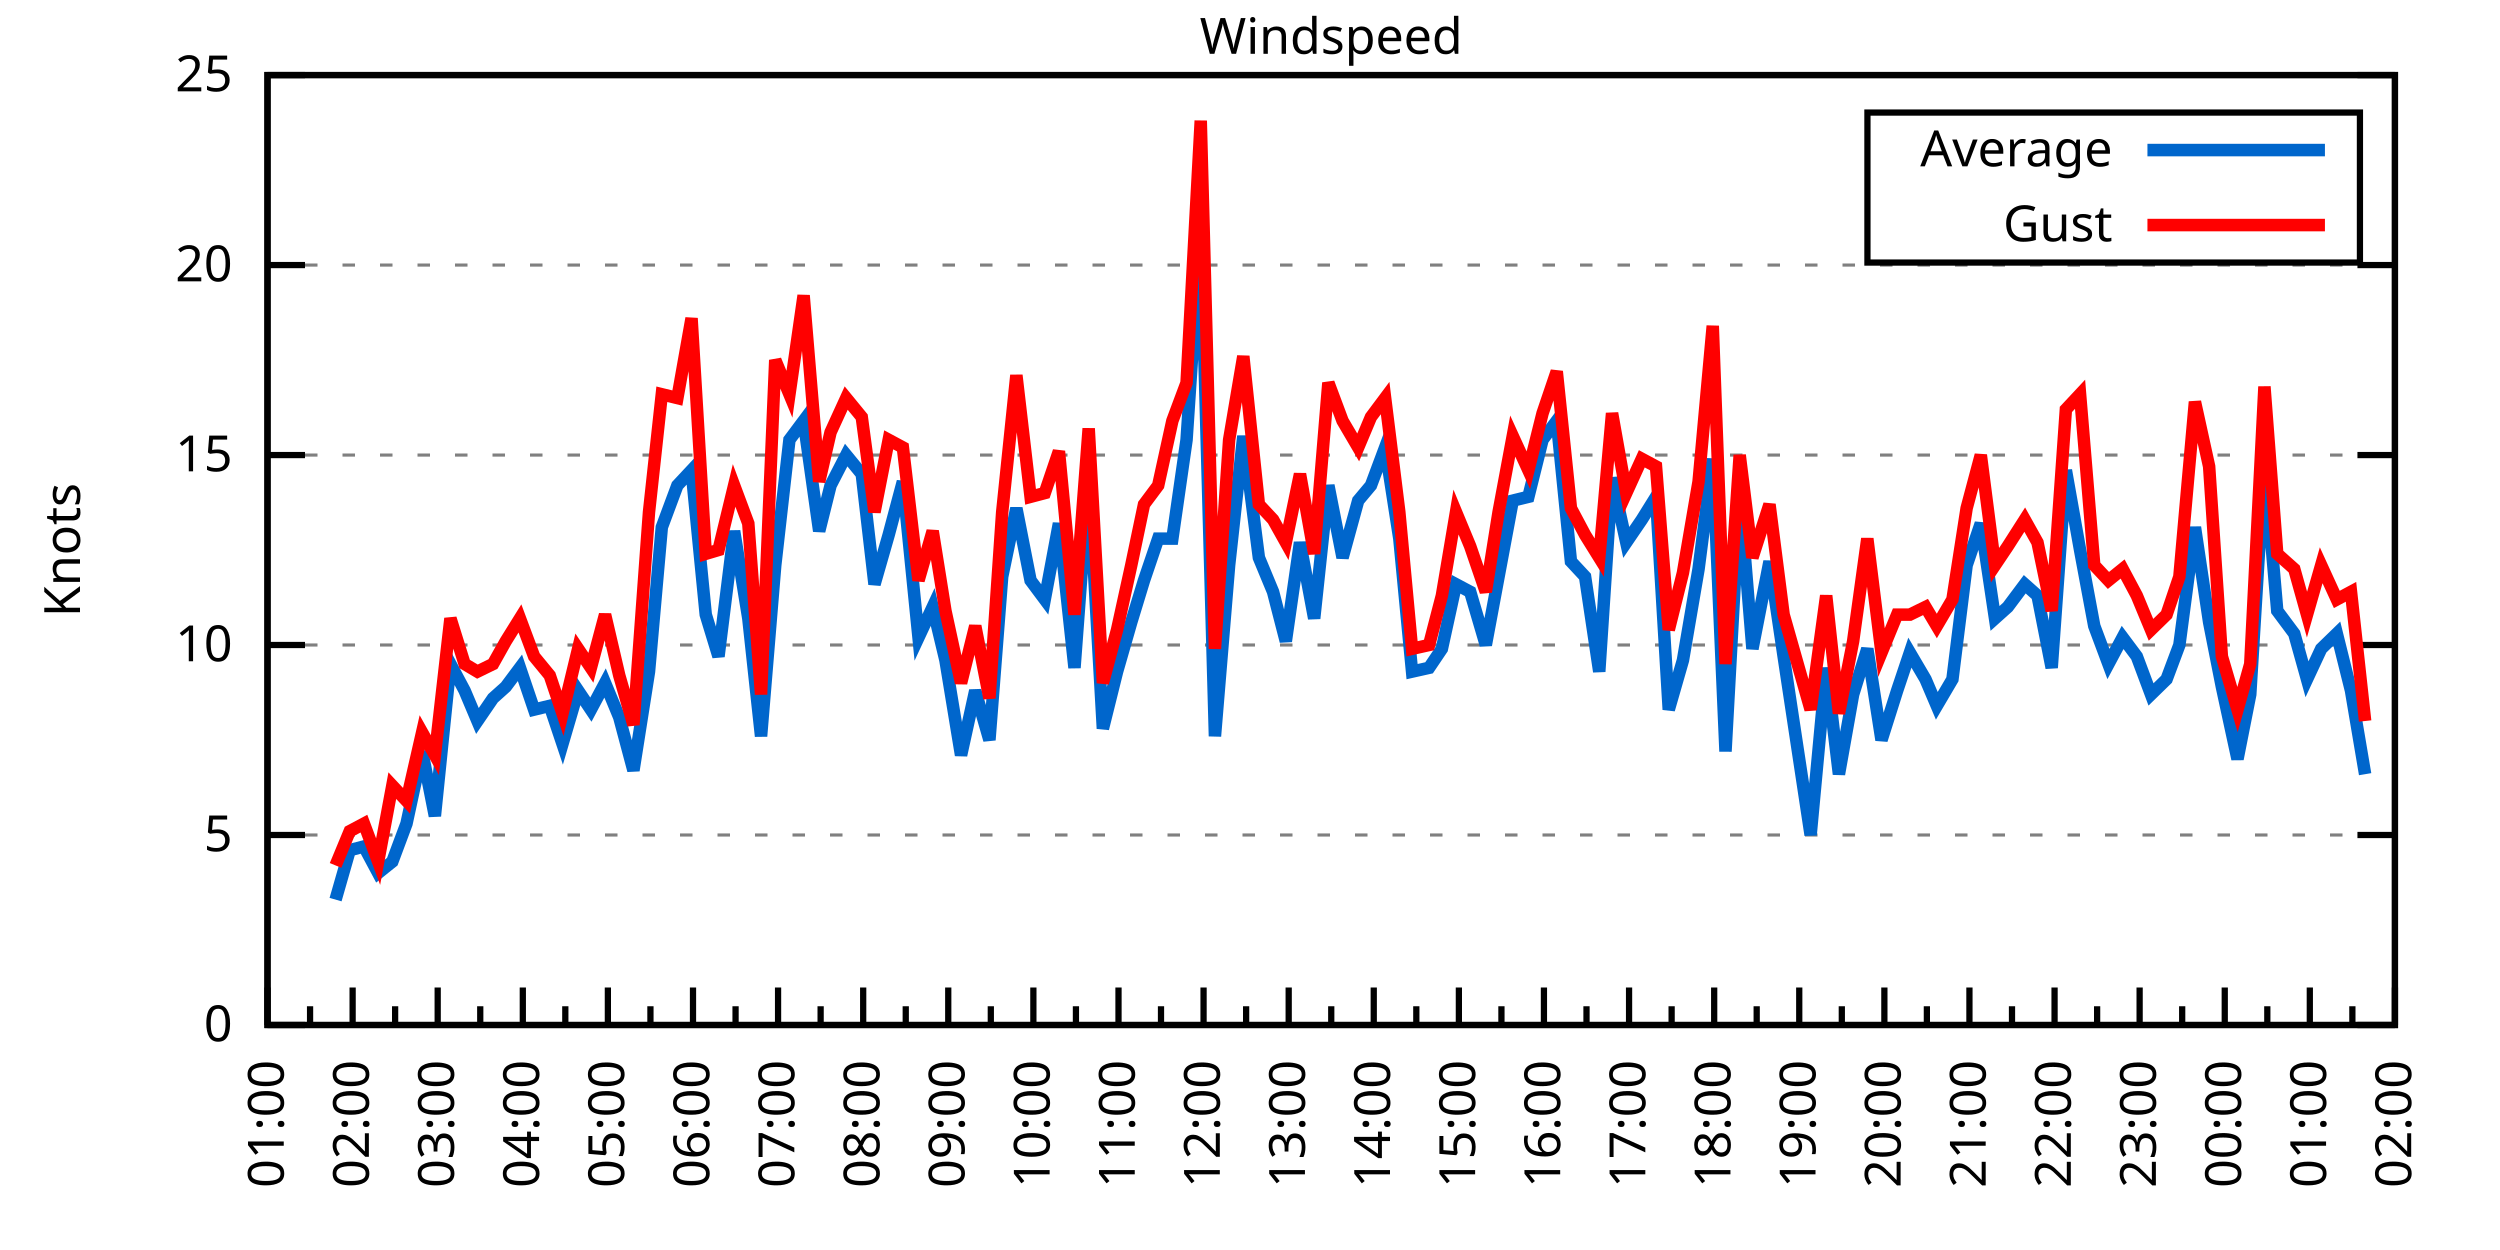
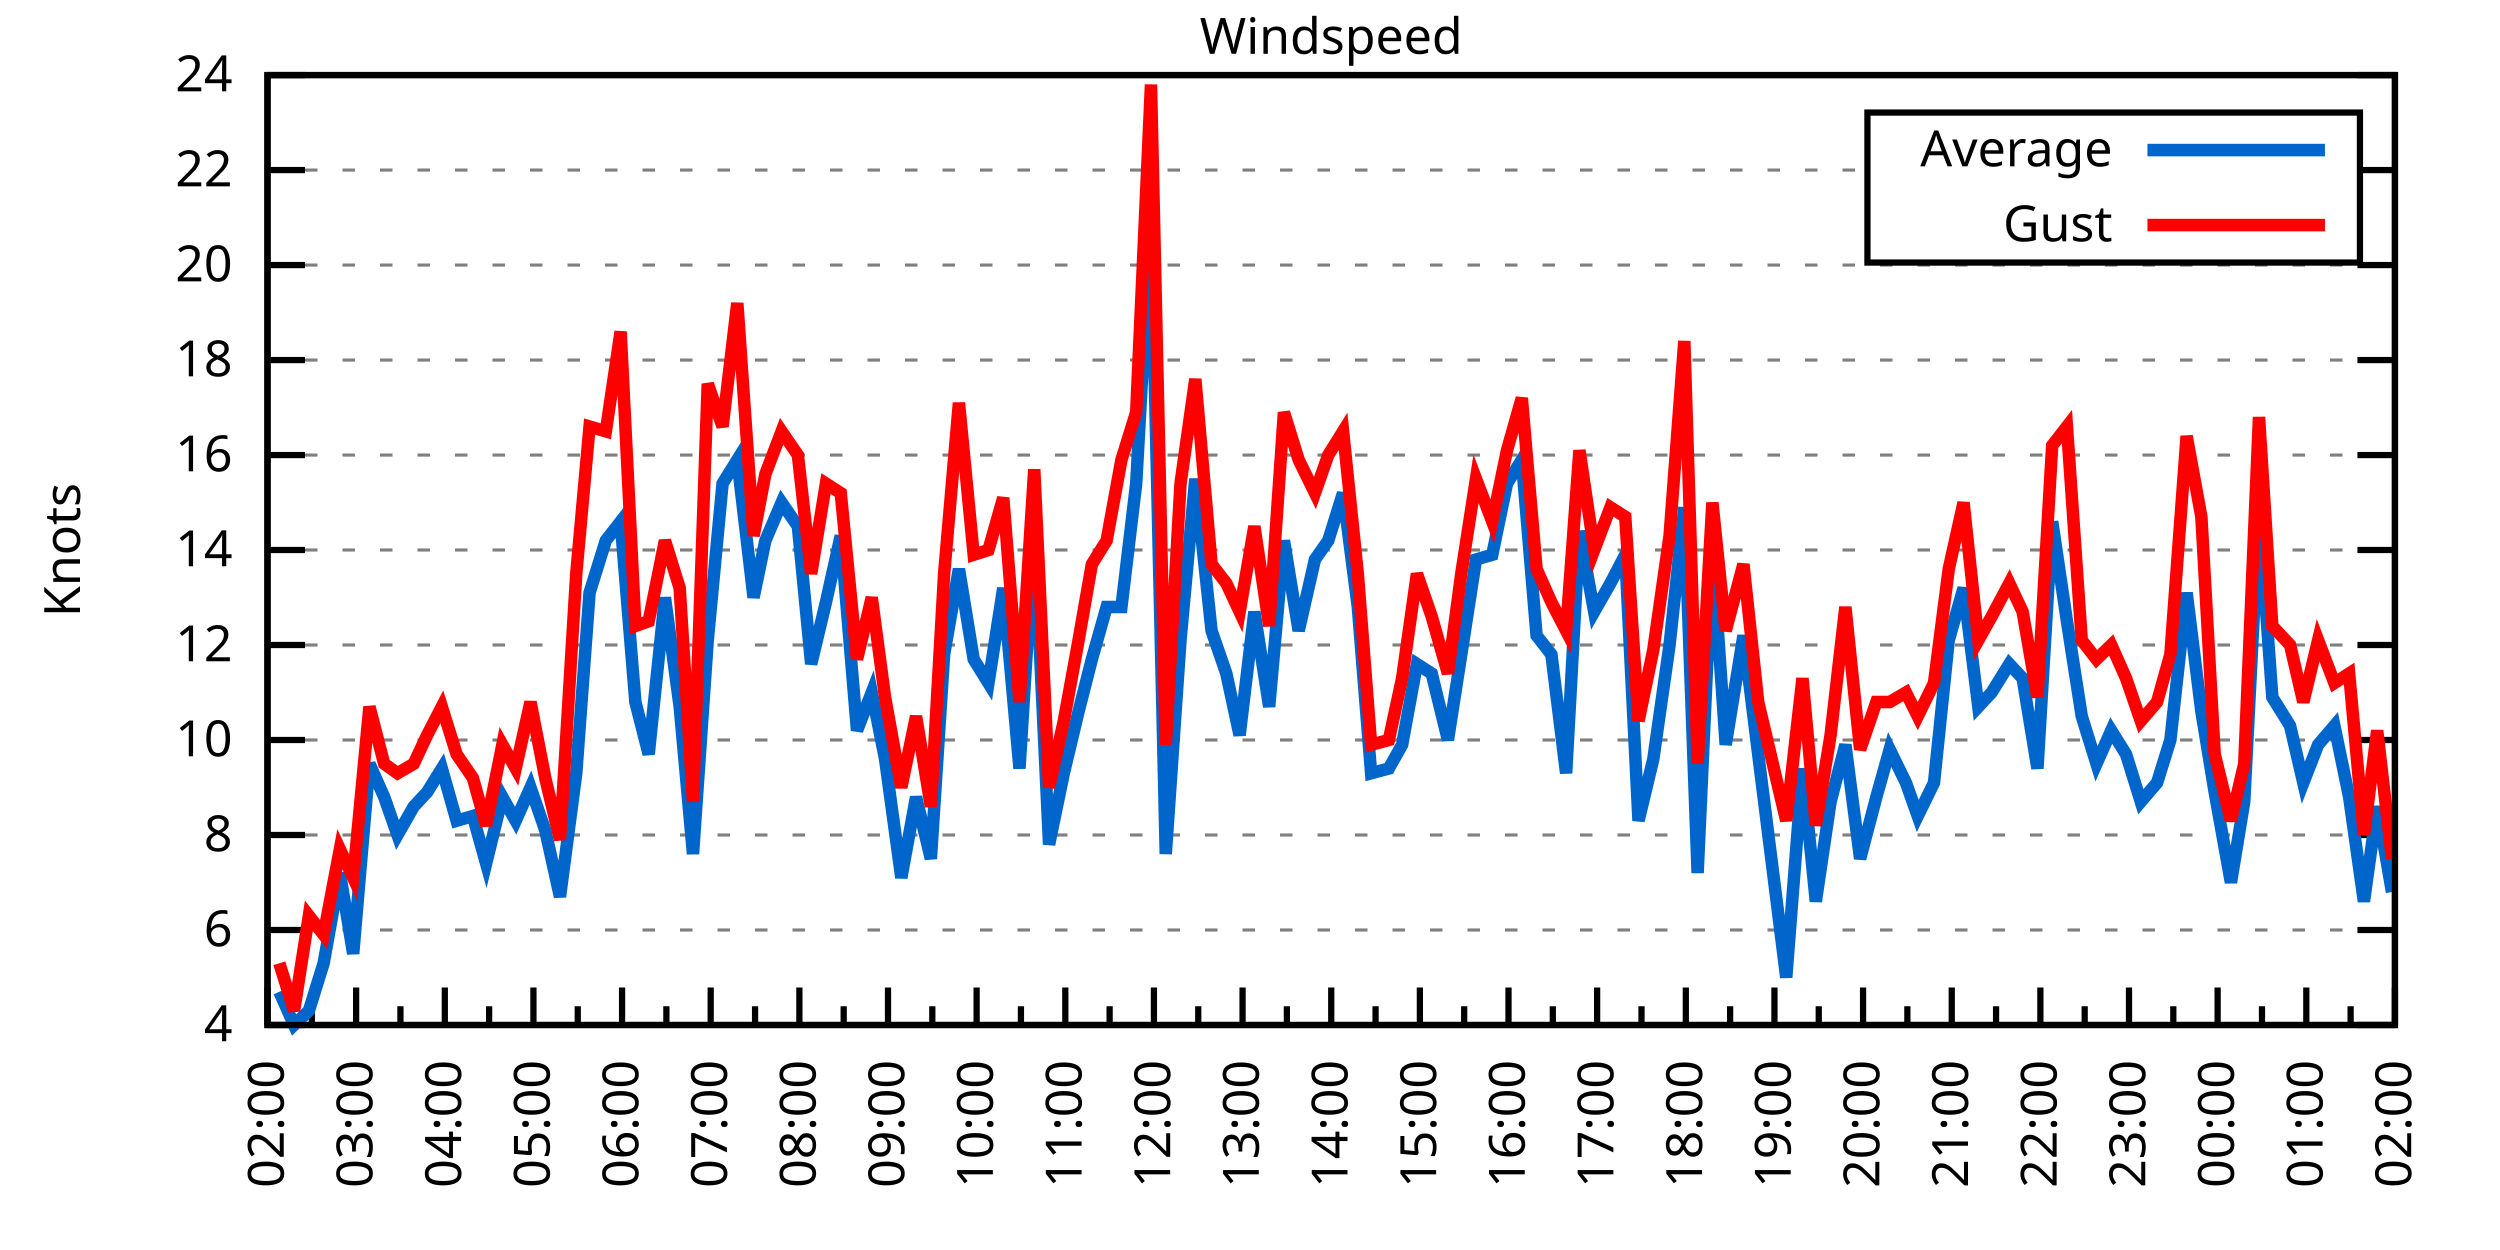
<svg xmlns="http://www.w3.org/2000/svg" xmlns:xlink="http://www.w3.org/1999/xlink" width="400" height="200" viewBox="0 0 400 200">
  <g id="gnuplot_canvas">
    <rect x="0" y="0" width="400" height="200" fill="none" />
    <defs>
      <circle id="gpDot" r="0.5" stroke-width="0.5" stroke="currentColor" />
      <path id="gpPt0" stroke-width="0.333" stroke="currentColor" d="M-1,0 h2 M0,-1 v2" />
      <path id="gpPt1" stroke-width="0.333" stroke="currentColor" d="M-1,-1 L1,1 M1,-1 L-1,1" />
      <path id="gpPt2" stroke-width="0.333" stroke="currentColor" d="M-1,0 L1,0 M0,-1 L0,1 M-1,-1 L1,1 M-1,1 L1,-1" />
      <rect id="gpPt3" stroke-width="0.333" stroke="currentColor" x="-1" y="-1" width="2" height="2" />
      <rect id="gpPt4" stroke-width="0.333" stroke="currentColor" fill="currentColor" x="-1" y="-1" width="2" height="2" />
      <circle id="gpPt5" stroke-width="0.333" stroke="currentColor" cx="0" cy="0" r="1" />
      <use xlink:href="#gpPt5" id="gpPt6" fill="currentColor" stroke="none" />
      <path id="gpPt7" stroke-width="0.333" stroke="currentColor" d="M0,-1.33 L-1.33,0.67 L1.33,0.67 z" />
      <use xlink:href="#gpPt7" id="gpPt8" fill="currentColor" stroke="none" />
      <use xlink:href="#gpPt7" id="gpPt9" stroke="currentColor" transform="rotate(180)" />
      <use xlink:href="#gpPt9" id="gpPt10" fill="currentColor" stroke="none" />
      <use xlink:href="#gpPt3" id="gpPt11" stroke="currentColor" transform="rotate(45)" />
      <use xlink:href="#gpPt11" id="gpPt12" fill="currentColor" stroke="none" />
      <path id="gpPt13" stroke-width="0.333" stroke="currentColor" d="M0,1.330 L1.265,0.411 L0.782,-1.067 L-0.782,-1.076 L-1.265,0.411 z" />
      <use xlink:href="#gpPt13" id="gpPt14" fill="currentColor" stroke="none" />
      <filter id="textbox" filterUnits="objectBoundingBox" x="0" y="0" height="1" width="1">
        <feFlood flood-color="white" flood-opacity="1" result="bgnd" />
        <feComposite in="SourceGraphic" in2="bgnd" operator="atop" />
      </filter>
      <filter id="greybox" filterUnits="objectBoundingBox" x="0" y="0" height="1" width="1">
        <feFlood flood-color="lightgrey" flood-opacity="1" result="grey" />
        <feComposite in="SourceGraphic" in2="grey" operator="atop" />
      </filter>
    </defs>
    <g fill="none" color="white" stroke="currentColor" stroke-width="1.00" stroke-linecap="butt" stroke-linejoin="miter">
</g>
    <g fill="none" color="black" stroke="currentColor" stroke-width="1.00" stroke-linecap="butt" stroke-linejoin="miter">
      <g stroke="none" shape-rendering="crispEdges">
        <polygon fill="rgb(255, 255, 255)" points="42.80,164.00 383.18,164.00 383.18,12.02 42.80,12.02 " />
      </g>
    </g>
    <g fill="none" color="black" stroke="currentColor" stroke-width="1.00" stroke-linecap="butt" stroke-linejoin="miter">
</g>
    <g fill="none" color="black" stroke="black" stroke-width="0.50" stroke-linecap="butt" stroke-linejoin="miter">
</g>
    <g fill="none" color="gray" stroke="currentColor" stroke-width="0.50" stroke-linecap="butt" stroke-linejoin="miter">
      <path stroke="gray" stroke-dasharray="2,4" class="gridline" d="M42.80,164.00 L383.19,164.00  " />
    </g>
    <g fill="none" color="gray" stroke="gray" stroke-width="1.00" stroke-linecap="butt" stroke-linejoin="miter">
</g>
    <g fill="none" color="black" stroke="currentColor" stroke-width="1.00" stroke-linecap="butt" stroke-linejoin="miter">
      <path stroke="black" d="M42.80,164.00 L48.80,164.00 M383.19,164.00 L377.19,164.00  " />
      <g transform="translate(37.20,166.60)" stroke="none" fill="black" font-family="Sans" font-size="8.00" text-anchor="end">
        <text>
-           <tspan font-family="Sans"> 0</tspan>
+           <tspan font-family="Sans"> 4</tspan>
+         </text>
+       </g>
+     </g>
+     <g fill="none" color="black" stroke="currentColor" stroke-width="1.00" stroke-linecap="butt" stroke-linejoin="miter">
+ </g>
+     <g fill="none" color="black" stroke="black" stroke-width="0.50" stroke-linecap="butt" stroke-linejoin="miter">
+ </g>
+     <g fill="none" color="gray" stroke="currentColor" stroke-width="0.50" stroke-linecap="butt" stroke-linejoin="miter">
+       <path stroke="gray" stroke-dasharray="2,4" class="gridline" d="M42.80,148.80 L383.19,148.80  " />
+     </g>
+     <g fill="none" color="gray" stroke="gray" stroke-width="1.00" stroke-linecap="butt" stroke-linejoin="miter">
+ </g>
+     <g fill="none" color="black" stroke="currentColor" stroke-width="1.00" stroke-linecap="butt" stroke-linejoin="miter">
+       <path stroke="black" d="M42.80,148.80 L48.80,148.80 M383.19,148.80 L377.19,148.80  " />
+       <g transform="translate(37.20,151.40)" stroke="none" fill="black" font-family="Sans" font-size="8.00" text-anchor="end">
+         <text>
+           <tspan font-family="Sans"> 6</tspan>
        </text>
      </g>
    </g>
    <g fill="none" color="black" stroke="currentColor" stroke-width="1.00" stroke-linecap="butt" stroke-linejoin="miter">
</g>
    <g fill="none" color="black" stroke="black" stroke-width="0.50" stroke-linecap="butt" stroke-linejoin="miter">
</g>
    <g fill="none" color="gray" stroke="currentColor" stroke-width="0.50" stroke-linecap="butt" stroke-linejoin="miter">
      <path stroke="gray" stroke-dasharray="2,4" class="gridline" d="M42.80,133.60 L383.19,133.60  " />
    </g>
    <g fill="none" color="gray" stroke="gray" stroke-width="1.00" stroke-linecap="butt" stroke-linejoin="miter">
</g>
    <g fill="none" color="black" stroke="currentColor" stroke-width="1.00" stroke-linecap="butt" stroke-linejoin="miter">
      <path stroke="black" d="M42.80,133.60 L48.80,133.60 M383.19,133.60 L377.19,133.60  " />
      <g transform="translate(37.20,136.20)" stroke="none" fill="black" font-family="Sans" font-size="8.00" text-anchor="end">
        <text>
-           <tspan font-family="Sans"> 5</tspan>
+           <tspan font-family="Sans"> 8</tspan>
+         </text>
+       </g>
+     </g>
+     <g fill="none" color="black" stroke="currentColor" stroke-width="1.00" stroke-linecap="butt" stroke-linejoin="miter">
+ </g>
+     <g fill="none" color="black" stroke="black" stroke-width="0.50" stroke-linecap="butt" stroke-linejoin="miter">
+ </g>
+     <g fill="none" color="gray" stroke="currentColor" stroke-width="0.50" stroke-linecap="butt" stroke-linejoin="miter">
+       <path stroke="gray" stroke-dasharray="2,4" class="gridline" d="M42.80,118.40 L383.19,118.40  " />
+     </g>
+     <g fill="none" color="gray" stroke="gray" stroke-width="1.00" stroke-linecap="butt" stroke-linejoin="miter">
+ </g>
+     <g fill="none" color="black" stroke="currentColor" stroke-width="1.00" stroke-linecap="butt" stroke-linejoin="miter">
+       <path stroke="black" d="M42.80,118.40 L48.80,118.40 M383.19,118.40 L377.19,118.40  " />
+       <g transform="translate(37.20,121.00)" stroke="none" fill="black" font-family="Sans" font-size="8.00" text-anchor="end">
+         <text>
+           <tspan font-family="Sans"> 10</tspan>
        </text>
      </g>
    </g>
    <g fill="none" color="black" stroke="currentColor" stroke-width="1.00" stroke-linecap="butt" stroke-linejoin="miter">
</g>
    <g fill="none" color="black" stroke="black" stroke-width="0.50" stroke-linecap="butt" stroke-linejoin="miter">
</g>
    <g fill="none" color="gray" stroke="currentColor" stroke-width="0.50" stroke-linecap="butt" stroke-linejoin="miter">
      <path stroke="gray" stroke-dasharray="2,4" class="gridline" d="M42.80,103.20 L383.19,103.20  " />
    </g>
    <g fill="none" color="gray" stroke="gray" stroke-width="1.00" stroke-linecap="butt" stroke-linejoin="miter">
</g>
    <g fill="none" color="black" stroke="currentColor" stroke-width="1.00" stroke-linecap="butt" stroke-linejoin="miter">
      <path stroke="black" d="M42.80,103.20 L48.80,103.20 M383.19,103.20 L377.19,103.20  " />
      <g transform="translate(37.20,105.80)" stroke="none" fill="black" font-family="Sans" font-size="8.00" text-anchor="end">
        <text>
-           <tspan font-family="Sans"> 10</tspan>
+           <tspan font-family="Sans"> 12</tspan>
+         </text>
+       </g>
+     </g>
+     <g fill="none" color="black" stroke="currentColor" stroke-width="1.00" stroke-linecap="butt" stroke-linejoin="miter">
+ </g>
+     <g fill="none" color="black" stroke="black" stroke-width="0.50" stroke-linecap="butt" stroke-linejoin="miter">
+ </g>
+     <g fill="none" color="gray" stroke="currentColor" stroke-width="0.50" stroke-linecap="butt" stroke-linejoin="miter">
+       <path stroke="gray" stroke-dasharray="2,4" class="gridline" d="M42.80,88.00 L383.19,88.00  " />
+     </g>
+     <g fill="none" color="gray" stroke="gray" stroke-width="1.00" stroke-linecap="butt" stroke-linejoin="miter">
+ </g>
+     <g fill="none" color="black" stroke="currentColor" stroke-width="1.00" stroke-linecap="butt" stroke-linejoin="miter">
+       <path stroke="black" d="M42.80,88.00 L48.80,88.00 M383.19,88.00 L377.19,88.00  " />
+       <g transform="translate(37.20,90.60)" stroke="none" fill="black" font-family="Sans" font-size="8.00" text-anchor="end">
+         <text>
+           <tspan font-family="Sans"> 14</tspan>
        </text>
      </g>
    </g>
    <g fill="none" color="black" stroke="currentColor" stroke-width="1.00" stroke-linecap="butt" stroke-linejoin="miter">
</g>
    <g fill="none" color="black" stroke="black" stroke-width="0.50" stroke-linecap="butt" stroke-linejoin="miter">
</g>
    <g fill="none" color="gray" stroke="currentColor" stroke-width="0.50" stroke-linecap="butt" stroke-linejoin="miter">
      <path stroke="gray" stroke-dasharray="2,4" class="gridline" d="M42.80,72.81 L383.19,72.81  " />
    </g>
    <g fill="none" color="gray" stroke="gray" stroke-width="1.00" stroke-linecap="butt" stroke-linejoin="miter">
</g>
    <g fill="none" color="black" stroke="currentColor" stroke-width="1.00" stroke-linecap="butt" stroke-linejoin="miter">
      <path stroke="black" d="M42.80,72.81 L48.80,72.81 M383.19,72.81 L377.19,72.81  " />
      <g transform="translate(37.20,75.41)" stroke="none" fill="black" font-family="Sans" font-size="8.00" text-anchor="end">
        <text>
-           <tspan font-family="Sans"> 15</tspan>
+           <tspan font-family="Sans"> 16</tspan>
+         </text>
+       </g>
+     </g>
+     <g fill="none" color="black" stroke="currentColor" stroke-width="1.00" stroke-linecap="butt" stroke-linejoin="miter">
+ </g>
+     <g fill="none" color="black" stroke="black" stroke-width="0.50" stroke-linecap="butt" stroke-linejoin="miter">
+ </g>
+     <g fill="none" color="gray" stroke="currentColor" stroke-width="0.50" stroke-linecap="butt" stroke-linejoin="miter">
+       <path stroke="gray" stroke-dasharray="2,4" class="gridline" d="M42.80,57.61 L383.19,57.61  " />
+     </g>
+     <g fill="none" color="gray" stroke="gray" stroke-width="1.00" stroke-linecap="butt" stroke-linejoin="miter">
+ </g>
+     <g fill="none" color="black" stroke="currentColor" stroke-width="1.00" stroke-linecap="butt" stroke-linejoin="miter">
+       <path stroke="black" d="M42.80,57.61 L48.80,57.61 M383.19,57.61 L377.19,57.61  " />
+       <g transform="translate(37.20,60.21)" stroke="none" fill="black" font-family="Sans" font-size="8.00" text-anchor="end">
+         <text>
+           <tspan font-family="Sans"> 18</tspan>
        </text>
      </g>
    </g>
    <g fill="none" color="black" stroke="currentColor" stroke-width="1.00" stroke-linecap="butt" stroke-linejoin="miter">
</g>
    <g fill="none" color="black" stroke="black" stroke-width="0.50" stroke-linecap="butt" stroke-linejoin="miter">
</g>
    <g fill="none" color="gray" stroke="currentColor" stroke-width="0.50" stroke-linecap="butt" stroke-linejoin="miter">
      <path stroke="gray" stroke-dasharray="2,4" class="gridline" d="M42.80,42.41 L383.19,42.41  " />
    </g>
    <g fill="none" color="gray" stroke="gray" stroke-width="1.00" stroke-linecap="butt" stroke-linejoin="miter">
</g>
    <g fill="none" color="black" stroke="currentColor" stroke-width="1.00" stroke-linecap="butt" stroke-linejoin="miter">
      <path stroke="black" d="M42.80,42.41 L48.80,42.41 M383.19,42.41 L377.19,42.41  " />
      <g transform="translate(37.20,45.01)" stroke="none" fill="black" font-family="Sans" font-size="8.00" text-anchor="end">
        <text>
          <tspan font-family="Sans"> 20</tspan>
        </text>
      </g>
    </g>
    <g fill="none" color="black" stroke="currentColor" stroke-width="1.00" stroke-linecap="butt" stroke-linejoin="miter">
</g>
    <g fill="none" color="black" stroke="black" stroke-width="0.50" stroke-linecap="butt" stroke-linejoin="miter">
</g>
    <g fill="none" color="gray" stroke="currentColor" stroke-width="0.50" stroke-linecap="butt" stroke-linejoin="miter">
+       <path stroke="gray" stroke-dasharray="2,4" class="gridline" d="M42.80,27.21 L298.79,27.21 M377.59,27.21 L383.19,27.21  " />
+     </g>
+     <g fill="none" color="gray" stroke="gray" stroke-width="1.00" stroke-linecap="butt" stroke-linejoin="miter">
+ </g>
+     <g fill="none" color="black" stroke="currentColor" stroke-width="1.00" stroke-linecap="butt" stroke-linejoin="miter">
+       <path stroke="black" d="M42.80,27.21 L48.80,27.21 M383.19,27.21 L377.19,27.21  " />
+       <g transform="translate(37.20,29.81)" stroke="none" fill="black" font-family="Sans" font-size="8.00" text-anchor="end">
+         <text>
+           <tspan font-family="Sans"> 22</tspan>
+         </text>
+       </g>
+     </g>
+     <g fill="none" color="black" stroke="currentColor" stroke-width="1.00" stroke-linecap="butt" stroke-linejoin="miter">
+ </g>
+     <g fill="none" color="black" stroke="black" stroke-width="0.50" stroke-linecap="butt" stroke-linejoin="miter">
+ </g>
+     <g fill="none" color="gray" stroke="currentColor" stroke-width="0.50" stroke-linecap="butt" stroke-linejoin="miter">
      <path stroke="gray" stroke-dasharray="2,4" class="gridline" d="M42.80,12.01 L383.19,12.01  " />
    </g>
    <g fill="none" color="gray" stroke="gray" stroke-width="1.00" stroke-linecap="butt" stroke-linejoin="miter">
</g>
    <g fill="none" color="black" stroke="currentColor" stroke-width="1.00" stroke-linecap="butt" stroke-linejoin="miter">
      <path stroke="black" d="M42.80,12.01 L48.80,12.01 M383.19,12.01 L377.19,12.01  " />
      <g transform="translate(37.20,14.61)" stroke="none" fill="black" font-family="Sans" font-size="8.00" text-anchor="end">
        <text>
-           <tspan font-family="Sans"> 25</tspan>
+           <tspan font-family="Sans"> 24</tspan>
        </text>
      </g>
    </g>
    <g fill="none" color="black" stroke="currentColor" stroke-width="1.00" stroke-linecap="butt" stroke-linejoin="miter">
      <path stroke="black" d="M42.80,164.00 L42.80,158.00  " />
      <g transform="translate(45.40,169.60) rotate(270)" stroke="none" fill="black" font-family="Sans" font-size="8.00" text-anchor="end">
        <text>
+           <tspan font-family="Sans">02:00</tspan>
+         </text>
+       </g>
+     </g>
+     <g fill="none" color="black" stroke="currentColor" stroke-width="1.00" stroke-linecap="butt" stroke-linejoin="miter">
+       <path stroke="black" d="M49.89,164.00 L49.89,161.00 M56.98,164.00 L56.98,158.00  " />
+       <g transform="translate(59.58,169.60) rotate(270)" stroke="none" fill="black" font-family="Sans" font-size="8.00" text-anchor="end">
+         <text>
+           <tspan font-family="Sans">03:00</tspan>
+         </text>
+       </g>
+     </g>
+     <g fill="none" color="black" stroke="currentColor" stroke-width="1.00" stroke-linecap="butt" stroke-linejoin="miter">
+       <path stroke="black" d="M64.07,164.00 L64.07,161.00 M71.17,164.00 L71.17,158.00  " />
+       <g transform="translate(73.77,169.60) rotate(270)" stroke="none" fill="black" font-family="Sans" font-size="8.00" text-anchor="end">
+         <text>
+           <tspan font-family="Sans">04:00</tspan>
+         </text>
+       </g>
+     </g>
+     <g fill="none" color="black" stroke="currentColor" stroke-width="1.00" stroke-linecap="butt" stroke-linejoin="miter">
+       <path stroke="black" d="M78.26,164.00 L78.26,161.00 M85.35,164.00 L85.35,158.00  " />
+       <g transform="translate(87.95,169.60) rotate(270)" stroke="none" fill="black" font-family="Sans" font-size="8.00" text-anchor="end">
+         <text>
+           <tspan font-family="Sans">05:00</tspan>
+         </text>
+       </g>
+     </g>
+     <g fill="none" color="black" stroke="currentColor" stroke-width="1.00" stroke-linecap="butt" stroke-linejoin="miter">
+       <path stroke="black" d="M92.44,164.00 L92.44,161.00 M99.53,164.00 L99.53,158.00  " />
+       <g transform="translate(102.13,169.60) rotate(270)" stroke="none" fill="black" font-family="Sans" font-size="8.00" text-anchor="end">
+         <text>
+           <tspan font-family="Sans">06:00</tspan>
+         </text>
+       </g>
+     </g>
+     <g fill="none" color="black" stroke="currentColor" stroke-width="1.00" stroke-linecap="butt" stroke-linejoin="miter">
+       <path stroke="black" d="M106.62,164.00 L106.62,161.00 M113.71,164.00 L113.71,158.00  " />
+       <g transform="translate(116.31,169.60) rotate(270)" stroke="none" fill="black" font-family="Sans" font-size="8.00" text-anchor="end">
+         <text>
+           <tspan font-family="Sans">07:00</tspan>
+         </text>
+       </g>
+     </g>
+     <g fill="none" color="black" stroke="currentColor" stroke-width="1.00" stroke-linecap="butt" stroke-linejoin="miter">
+       <path stroke="black" d="M120.81,164.00 L120.81,161.00 M127.90,164.00 L127.90,158.00  " />
+       <g transform="translate(130.50,169.60) rotate(270)" stroke="none" fill="black" font-family="Sans" font-size="8.00" text-anchor="end">
+         <text>
+           <tspan font-family="Sans">08:00</tspan>
+         </text>
+       </g>
+     </g>
+     <g fill="none" color="black" stroke="currentColor" stroke-width="1.00" stroke-linecap="butt" stroke-linejoin="miter">
+       <path stroke="black" d="M134.99,164.00 L134.99,161.00 M142.08,164.00 L142.08,158.00  " />
+       <g transform="translate(144.68,169.60) rotate(270)" stroke="none" fill="black" font-family="Sans" font-size="8.00" text-anchor="end">
+         <text>
+           <tspan font-family="Sans">09:00</tspan>
+         </text>
+       </g>
+     </g>
+     <g fill="none" color="black" stroke="currentColor" stroke-width="1.00" stroke-linecap="butt" stroke-linejoin="miter">
+       <path stroke="black" d="M149.17,164.00 L149.17,161.00 M156.26,164.00 L156.26,158.00  " />
+       <g transform="translate(158.86,169.60) rotate(270)" stroke="none" fill="black" font-family="Sans" font-size="8.00" text-anchor="end">
+         <text>
+           <tspan font-family="Sans">10:00</tspan>
+         </text>
+       </g>
+     </g>
+     <g fill="none" color="black" stroke="currentColor" stroke-width="1.00" stroke-linecap="butt" stroke-linejoin="miter">
+       <path stroke="black" d="M163.35,164.00 L163.35,161.00 M170.45,164.00 L170.45,158.00  " />
+       <g transform="translate(173.05,169.60) rotate(270)" stroke="none" fill="black" font-family="Sans" font-size="8.00" text-anchor="end">
+         <text>
+           <tspan font-family="Sans">11:00</tspan>
+         </text>
+       </g>
+     </g>
+     <g fill="none" color="black" stroke="currentColor" stroke-width="1.00" stroke-linecap="butt" stroke-linejoin="miter">
+       <path stroke="black" d="M177.54,164.00 L177.54,161.00 M184.63,164.00 L184.63,158.00  " />
+       <g transform="translate(187.23,169.60) rotate(270)" stroke="none" fill="black" font-family="Sans" font-size="8.00" text-anchor="end">
+         <text>
+           <tspan font-family="Sans">12:00</tspan>
+         </text>
+       </g>
+     </g>
+     <g fill="none" color="black" stroke="currentColor" stroke-width="1.00" stroke-linecap="butt" stroke-linejoin="miter">
+       <path stroke="black" d="M191.72,164.00 L191.72,161.00 M198.81,164.00 L198.81,158.00  " />
+       <g transform="translate(201.41,169.60) rotate(270)" stroke="none" fill="black" font-family="Sans" font-size="8.00" text-anchor="end">
+         <text>
+           <tspan font-family="Sans">13:00</tspan>
+         </text>
+       </g>
+     </g>
+     <g fill="none" color="black" stroke="currentColor" stroke-width="1.00" stroke-linecap="butt" stroke-linejoin="miter">
+       <path stroke="black" d="M205.90,164.00 L205.90,161.00 M213.00,164.00 L213.00,158.00  " />
+       <g transform="translate(215.60,169.60) rotate(270)" stroke="none" fill="black" font-family="Sans" font-size="8.00" text-anchor="end">
+         <text>
+           <tspan font-family="Sans">14:00</tspan>
+         </text>
+       </g>
+     </g>
+     <g fill="none" color="black" stroke="currentColor" stroke-width="1.00" stroke-linecap="butt" stroke-linejoin="miter">
+       <path stroke="black" d="M220.09,164.00 L220.09,161.00 M227.18,164.00 L227.18,158.00  " />
+       <g transform="translate(229.78,169.60) rotate(270)" stroke="none" fill="black" font-family="Sans" font-size="8.00" text-anchor="end">
+         <text>
+           <tspan font-family="Sans">15:00</tspan>
+         </text>
+       </g>
+     </g>
+     <g fill="none" color="black" stroke="currentColor" stroke-width="1.00" stroke-linecap="butt" stroke-linejoin="miter">
+       <path stroke="black" d="M234.27,164.00 L234.27,161.00 M241.36,164.00 L241.36,158.00  " />
+       <g transform="translate(243.96,169.60) rotate(270)" stroke="none" fill="black" font-family="Sans" font-size="8.00" text-anchor="end">
+         <text>
+           <tspan font-family="Sans">16:00</tspan>
+         </text>
+       </g>
+     </g>
+     <g fill="none" color="black" stroke="currentColor" stroke-width="1.00" stroke-linecap="butt" stroke-linejoin="miter">
+       <path stroke="black" d="M248.45,164.00 L248.45,161.00 M255.54,164.00 L255.54,158.00  " />
+       <g transform="translate(258.14,169.60) rotate(270)" stroke="none" fill="black" font-family="Sans" font-size="8.00" text-anchor="end">
+         <text>
+           <tspan font-family="Sans">17:00</tspan>
+         </text>
+       </g>
+     </g>
+     <g fill="none" color="black" stroke="currentColor" stroke-width="1.00" stroke-linecap="butt" stroke-linejoin="miter">
+       <path stroke="black" d="M262.64,164.00 L262.64,161.00 M269.73,164.00 L269.73,158.00  " />
+       <g transform="translate(272.33,169.60) rotate(270)" stroke="none" fill="black" font-family="Sans" font-size="8.00" text-anchor="end">
+         <text>
+           <tspan font-family="Sans">18:00</tspan>
+         </text>
+       </g>
+     </g>
+     <g fill="none" color="black" stroke="currentColor" stroke-width="1.00" stroke-linecap="butt" stroke-linejoin="miter">
+       <path stroke="black" d="M276.82,164.00 L276.82,161.00 M283.91,164.00 L283.91,158.00  " />
+       <g transform="translate(286.51,169.60) rotate(270)" stroke="none" fill="black" font-family="Sans" font-size="8.00" text-anchor="end">
+         <text>
+           <tspan font-family="Sans">19:00</tspan>
+         </text>
+       </g>
+     </g>
+     <g fill="none" color="black" stroke="currentColor" stroke-width="1.00" stroke-linecap="butt" stroke-linejoin="miter">
+       <path stroke="black" d="M291.00,164.00 L291.00,161.00 M298.09,164.00 L298.09,158.00  " />
+       <g transform="translate(300.69,169.60) rotate(270)" stroke="none" fill="black" font-family="Sans" font-size="8.00" text-anchor="end">
+         <text>
+           <tspan font-family="Sans">20:00</tspan>
+         </text>
+       </g>
+     </g>
+     <g fill="none" color="black" stroke="currentColor" stroke-width="1.00" stroke-linecap="butt" stroke-linejoin="miter">
+       <path stroke="black" d="M305.18,164.00 L305.18,161.00 M312.28,164.00 L312.28,158.00  " />
+       <g transform="translate(314.88,169.60) rotate(270)" stroke="none" fill="black" font-family="Sans" font-size="8.00" text-anchor="end">
+         <text>
+           <tspan font-family="Sans">21:00</tspan>
+         </text>
+       </g>
+     </g>
+     <g fill="none" color="black" stroke="currentColor" stroke-width="1.00" stroke-linecap="butt" stroke-linejoin="miter">
+       <path stroke="black" d="M319.37,164.00 L319.37,161.00 M326.46,164.00 L326.46,158.00  " />
+       <g transform="translate(329.06,169.60) rotate(270)" stroke="none" fill="black" font-family="Sans" font-size="8.00" text-anchor="end">
+         <text>
+           <tspan font-family="Sans">22:00</tspan>
+         </text>
+       </g>
+     </g>
+     <g fill="none" color="black" stroke="currentColor" stroke-width="1.00" stroke-linecap="butt" stroke-linejoin="miter">
+       <path stroke="black" d="M333.55,164.00 L333.55,161.00 M340.64,164.00 L340.64,158.00  " />
+       <g transform="translate(343.24,169.60) rotate(270)" stroke="none" fill="black" font-family="Sans" font-size="8.00" text-anchor="end">
+         <text>
+           <tspan font-family="Sans">23:00</tspan>
+         </text>
+       </g>
+     </g>
+     <g fill="none" color="black" stroke="currentColor" stroke-width="1.00" stroke-linecap="butt" stroke-linejoin="miter">
+       <path stroke="black" d="M347.73,164.00 L347.73,161.00 M354.82,164.00 L354.82,158.00  " />
+       <g transform="translate(357.42,169.60) rotate(270)" stroke="none" fill="black" font-family="Sans" font-size="8.00" text-anchor="end">
+         <text>
+           <tspan font-family="Sans">00:00</tspan>
+         </text>
+       </g>
+     </g>
+     <g fill="none" color="black" stroke="currentColor" stroke-width="1.00" stroke-linecap="butt" stroke-linejoin="miter">
+       <path stroke="black" d="M361.92,164.00 L361.92,161.00 M369.01,164.00 L369.01,158.00  " />
+       <g transform="translate(371.61,169.60) rotate(270)" stroke="none" fill="black" font-family="Sans" font-size="8.00" text-anchor="end">
+         <text>
          <tspan font-family="Sans">01:00</tspan>
        </text>
      </g>
    </g>
    <g fill="none" color="black" stroke="currentColor" stroke-width="1.00" stroke-linecap="butt" stroke-linejoin="miter">
-       <path stroke="black" d="M49.61,164.00 L49.61,161.00 M56.42,164.00 L56.42,158.00  " />
-       <g transform="translate(59.02,169.60) rotate(270)" stroke="none" fill="black" font-family="Sans" font-size="8.00" text-anchor="end">
-         <text>
-           <tspan font-family="Sans">02:00</tspan>
-         </text>
-       </g>
-     </g>
-     <g fill="none" color="black" stroke="currentColor" stroke-width="1.00" stroke-linecap="butt" stroke-linejoin="miter">
-       <path stroke="black" d="M63.22,164.00 L63.22,161.00 M70.03,164.00 L70.03,158.00  " />
-       <g transform="translate(72.63,169.60) rotate(270)" stroke="none" fill="black" font-family="Sans" font-size="8.00" text-anchor="end">
-         <text>
-           <tspan font-family="Sans">03:00</tspan>
-         </text>
-       </g>
-     </g>
-     <g fill="none" color="black" stroke="currentColor" stroke-width="1.00" stroke-linecap="butt" stroke-linejoin="miter">
-       <path stroke="black" d="M76.84,164.00 L76.84,161.00 M83.65,164.00 L83.65,158.00  " />
-       <g transform="translate(86.25,169.60) rotate(270)" stroke="none" fill="black" font-family="Sans" font-size="8.00" text-anchor="end">
-         <text>
-           <tspan font-family="Sans">04:00</tspan>
-         </text>
-       </g>
-     </g>
-     <g fill="none" color="black" stroke="currentColor" stroke-width="1.00" stroke-linecap="butt" stroke-linejoin="miter">
-       <path stroke="black" d="M90.45,164.00 L90.45,161.00 M97.26,164.00 L97.26,158.00  " />
-       <g transform="translate(99.86,169.60) rotate(270)" stroke="none" fill="black" font-family="Sans" font-size="8.00" text-anchor="end">
-         <text>
-           <tspan font-family="Sans">05:00</tspan>
-         </text>
-       </g>
-     </g>
-     <g fill="none" color="black" stroke="currentColor" stroke-width="1.00" stroke-linecap="butt" stroke-linejoin="miter">
-       <path stroke="black" d="M104.07,164.00 L104.07,161.00 M110.88,164.00 L110.88,158.00  " />
-       <g transform="translate(113.48,169.60) rotate(270)" stroke="none" fill="black" font-family="Sans" font-size="8.00" text-anchor="end">
-         <text>
-           <tspan font-family="Sans">06:00</tspan>
-         </text>
-       </g>
-     </g>
-     <g fill="none" color="black" stroke="currentColor" stroke-width="1.00" stroke-linecap="butt" stroke-linejoin="miter">
-       <path stroke="black" d="M117.69,164.00 L117.69,161.00 M124.49,164.00 L124.49,158.00  " />
-       <g transform="translate(127.09,169.60) rotate(270)" stroke="none" fill="black" font-family="Sans" font-size="8.00" text-anchor="end">
-         <text>
-           <tspan font-family="Sans">07:00</tspan>
-         </text>
-       </g>
-     </g>
-     <g fill="none" color="black" stroke="currentColor" stroke-width="1.00" stroke-linecap="butt" stroke-linejoin="miter">
-       <path stroke="black" d="M131.30,164.00 L131.30,161.00 M138.11,164.00 L138.11,158.00  " />
-       <g transform="translate(140.71,169.60) rotate(270)" stroke="none" fill="black" font-family="Sans" font-size="8.00" text-anchor="end">
-         <text>
-           <tspan font-family="Sans">08:00</tspan>
-         </text>
-       </g>
-     </g>
-     <g fill="none" color="black" stroke="currentColor" stroke-width="1.00" stroke-linecap="butt" stroke-linejoin="miter">
-       <path stroke="black" d="M144.92,164.00 L144.92,161.00 M151.72,164.00 L151.72,158.00  " />
-       <g transform="translate(154.32,169.60) rotate(270)" stroke="none" fill="black" font-family="Sans" font-size="8.00" text-anchor="end">
-         <text>
-           <tspan font-family="Sans">09:00</tspan>
-         </text>
-       </g>
-     </g>
-     <g fill="none" color="black" stroke="currentColor" stroke-width="1.00" stroke-linecap="butt" stroke-linejoin="miter">
-       <path stroke="black" d="M158.53,164.00 L158.53,161.00 M165.34,164.00 L165.34,158.00  " />
-       <g transform="translate(167.94,169.60) rotate(270)" stroke="none" fill="black" font-family="Sans" font-size="8.00" text-anchor="end">
-         <text>
-           <tspan font-family="Sans">10:00</tspan>
-         </text>
-       </g>
-     </g>
-     <g fill="none" color="black" stroke="currentColor" stroke-width="1.00" stroke-linecap="butt" stroke-linejoin="miter">
-       <path stroke="black" d="M172.15,164.00 L172.15,161.00 M178.96,164.00 L178.96,158.00  " />
-       <g transform="translate(181.56,169.60) rotate(270)" stroke="none" fill="black" font-family="Sans" font-size="8.00" text-anchor="end">
-         <text>
-           <tspan font-family="Sans">11:00</tspan>
-         </text>
-       </g>
-     </g>
-     <g fill="none" color="black" stroke="currentColor" stroke-width="1.00" stroke-linecap="butt" stroke-linejoin="miter">
-       <path stroke="black" d="M185.76,164.00 L185.76,161.00 M192.57,164.00 L192.57,158.00  " />
-       <g transform="translate(195.17,169.60) rotate(270)" stroke="none" fill="black" font-family="Sans" font-size="8.00" text-anchor="end">
-         <text>
-           <tspan font-family="Sans">12:00</tspan>
-         </text>
-       </g>
-     </g>
-     <g fill="none" color="black" stroke="currentColor" stroke-width="1.00" stroke-linecap="butt" stroke-linejoin="miter">
-       <path stroke="black" d="M199.38,164.00 L199.38,161.00 M206.19,164.00 L206.19,158.00  " />
-       <g transform="translate(208.79,169.60) rotate(270)" stroke="none" fill="black" font-family="Sans" font-size="8.00" text-anchor="end">
-         <text>
-           <tspan font-family="Sans">13:00</tspan>
-         </text>
-       </g>
-     </g>
-     <g fill="none" color="black" stroke="currentColor" stroke-width="1.00" stroke-linecap="butt" stroke-linejoin="miter">
-       <path stroke="black" d="M213.00,164.00 L213.00,161.00 M219.80,164.00 L219.80,158.00  " />
-       <g transform="translate(222.40,169.60) rotate(270)" stroke="none" fill="black" font-family="Sans" font-size="8.00" text-anchor="end">
-         <text>
-           <tspan font-family="Sans">14:00</tspan>
-         </text>
-       </g>
-     </g>
-     <g fill="none" color="black" stroke="currentColor" stroke-width="1.00" stroke-linecap="butt" stroke-linejoin="miter">
-       <path stroke="black" d="M226.61,164.00 L226.61,161.00 M233.42,164.00 L233.42,158.00  " />
-       <g transform="translate(236.02,169.60) rotate(270)" stroke="none" fill="black" font-family="Sans" font-size="8.00" text-anchor="end">
-         <text>
-           <tspan font-family="Sans">15:00</tspan>
-         </text>
-       </g>
-     </g>
-     <g fill="none" color="black" stroke="currentColor" stroke-width="1.00" stroke-linecap="butt" stroke-linejoin="miter">
-       <path stroke="black" d="M240.23,164.00 L240.23,161.00 M247.03,164.00 L247.03,158.00  " />
-       <g transform="translate(249.63,169.60) rotate(270)" stroke="none" fill="black" font-family="Sans" font-size="8.00" text-anchor="end">
-         <text>
-           <tspan font-family="Sans">16:00</tspan>
-         </text>
-       </g>
-     </g>
-     <g fill="none" color="black" stroke="currentColor" stroke-width="1.00" stroke-linecap="butt" stroke-linejoin="miter">
-       <path stroke="black" d="M253.84,164.00 L253.84,161.00 M260.65,164.00 L260.65,158.00  " />
-       <g transform="translate(263.25,169.60) rotate(270)" stroke="none" fill="black" font-family="Sans" font-size="8.00" text-anchor="end">
-         <text>
-           <tspan font-family="Sans">17:00</tspan>
-         </text>
-       </g>
-     </g>
-     <g fill="none" color="black" stroke="currentColor" stroke-width="1.00" stroke-linecap="butt" stroke-linejoin="miter">
-       <path stroke="black" d="M267.46,164.00 L267.46,161.00 M274.27,164.00 L274.27,158.00  " />
-       <g transform="translate(276.87,169.60) rotate(270)" stroke="none" fill="black" font-family="Sans" font-size="8.00" text-anchor="end">
-         <text>
-           <tspan font-family="Sans">18:00</tspan>
-         </text>
-       </g>
-     </g>
-     <g fill="none" color="black" stroke="currentColor" stroke-width="1.00" stroke-linecap="butt" stroke-linejoin="miter">
-       <path stroke="black" d="M281.07,164.00 L281.07,161.00 M287.88,164.00 L287.88,158.00  " />
-       <g transform="translate(290.48,169.60) rotate(270)" stroke="none" fill="black" font-family="Sans" font-size="8.00" text-anchor="end">
-         <text>
-           <tspan font-family="Sans">19:00</tspan>
-         </text>
-       </g>
-     </g>
-     <g fill="none" color="black" stroke="currentColor" stroke-width="1.00" stroke-linecap="butt" stroke-linejoin="miter">
-       <path stroke="black" d="M294.69,164.00 L294.69,161.00 M301.50,164.00 L301.50,158.00  " />
-       <g transform="translate(304.10,169.60) rotate(270)" stroke="none" fill="black" font-family="Sans" font-size="8.00" text-anchor="end">
-         <text>
-           <tspan font-family="Sans">20:00</tspan>
-         </text>
-       </g>
-     </g>
-     <g fill="none" color="black" stroke="currentColor" stroke-width="1.00" stroke-linecap="butt" stroke-linejoin="miter">
-       <path stroke="black" d="M308.30,164.00 L308.30,161.00 M315.11,164.00 L315.11,158.00  " />
-       <g transform="translate(317.71,169.60) rotate(270)" stroke="none" fill="black" font-family="Sans" font-size="8.00" text-anchor="end">
-         <text>
-           <tspan font-family="Sans">21:00</tspan>
-         </text>
-       </g>
-     </g>
-     <g fill="none" color="black" stroke="currentColor" stroke-width="1.00" stroke-linecap="butt" stroke-linejoin="miter">
-       <path stroke="black" d="M321.92,164.00 L321.92,161.00 M328.73,164.00 L328.73,158.00  " />
-       <g transform="translate(331.33,169.60) rotate(270)" stroke="none" fill="black" font-family="Sans" font-size="8.00" text-anchor="end">
-         <text>
-           <tspan font-family="Sans">22:00</tspan>
-         </text>
-       </g>
-     </g>
-     <g fill="none" color="black" stroke="currentColor" stroke-width="1.00" stroke-linecap="butt" stroke-linejoin="miter">
-       <path stroke="black" d="M335.54,164.00 L335.54,161.00 M342.34,164.00 L342.34,158.00  " />
-       <g transform="translate(344.94,169.60) rotate(270)" stroke="none" fill="black" font-family="Sans" font-size="8.00" text-anchor="end">
-         <text>
-           <tspan font-family="Sans">23:00</tspan>
-         </text>
-       </g>
-     </g>
-     <g fill="none" color="black" stroke="currentColor" stroke-width="1.00" stroke-linecap="butt" stroke-linejoin="miter">
-       <path stroke="black" d="M349.15,164.00 L349.15,161.00 M355.96,164.00 L355.96,158.00  " />
-       <g transform="translate(358.56,169.60) rotate(270)" stroke="none" fill="black" font-family="Sans" font-size="8.00" text-anchor="end">
-         <text>
-           <tspan font-family="Sans">00:00</tspan>
-         </text>
-       </g>
-     </g>
-     <g fill="none" color="black" stroke="currentColor" stroke-width="1.00" stroke-linecap="butt" stroke-linejoin="miter">
-       <path stroke="black" d="M362.77,164.00 L362.77,161.00 M369.57,164.00 L369.57,158.00  " />
-       <g transform="translate(372.17,169.60) rotate(270)" stroke="none" fill="black" font-family="Sans" font-size="8.00" text-anchor="end">
-         <text>
-           <tspan font-family="Sans">01:00</tspan>
-         </text>
-       </g>
-     </g>
-     <g fill="none" color="black" stroke="currentColor" stroke-width="1.00" stroke-linecap="butt" stroke-linejoin="miter">
-       <path stroke="black" d="M376.38,164.00 L376.38,161.00 M383.19,164.00 L383.19,158.00  " />
+       <path stroke="black" d="M376.10,164.00 L376.10,161.00 M383.19,164.00 L383.19,158.00  " />
      <g transform="translate(385.79,169.60) rotate(270)" stroke="none" fill="black" font-family="Sans" font-size="8.00" text-anchor="end">
        <text>
          <tspan font-family="Sans">02:00</tspan>
        </text>
      </g>
    </g>
    <g fill="none" color="black" stroke="currentColor" stroke-width="1.00" stroke-linecap="butt" stroke-linejoin="miter">
</g>
    <g fill="none" color="black" stroke="currentColor" stroke-width="1.00" stroke-linecap="butt" stroke-linejoin="miter">
      <path stroke="black" d="M42.80,12.01 L42.80,164.00 L383.19,164.00 L383.19,12.01 L42.80,12.01 Z  " />
    </g>
    <g fill="none" color="black" stroke="currentColor" stroke-width="1.00" stroke-linecap="butt" stroke-linejoin="miter">
      <g transform="translate(12.80,88.01) rotate(270)" stroke="none" fill="black" font-family="Sans" font-size="8.00" text-anchor="middle">
        <text>
          <tspan font-family="Sans">Knots</tspan>
        </text>
      </g>
    </g>
    <g fill="none" color="black" stroke="currentColor" stroke-width="1.00" stroke-linecap="butt" stroke-linejoin="miter">
</g>
    <g fill="none" color="black" stroke="currentColor" stroke-width="1.00" stroke-linecap="butt" stroke-linejoin="miter">
      <path stroke="black" d="M298.79,42.01 L298.79,18.01 L377.59,18.01 L377.59,42.01 L298.79,42.01 Z  " />
    </g>
    <g id="Windspeed_plot_1">
      <g fill="none" color="white" stroke="black" stroke-width="2.00" stroke-linecap="butt" stroke-linejoin="miter">
</g>
      <g fill="none" color="black" stroke="currentColor" stroke-width="2.00" stroke-linecap="butt" stroke-linejoin="miter">
        <g transform="translate(337.99,26.61)" stroke="none" fill="black" font-family="Sans" font-size="8.00" text-anchor="end">
          <text>
            <tspan font-family="Sans">Average</tspan>
          </text>
        </g>
      </g>
      <g fill="none" color="black" stroke="currentColor" stroke-width="2.00" stroke-linecap="butt" stroke-linejoin="miter">
-         <path stroke="rgb(  0, 102, 204)" d="M343.59,24.01 L371.99,24.01 M53.69,143.94 L55.96,136.03 L58.23,135.43 L60.50,139.68 L62.77,137.86 L65.04,131.78   L67.54,120.23 L69.58,130.56 L72.07,106.24 L74.34,110.50 L76.39,115.36 L78.88,111.72 L80.92,109.89 L83.19,106.85   L85.46,113.54 L87.96,112.93 L90.00,119.01 L92.50,110.50 L94.54,113.54 L96.81,109.28 L99.08,114.76 L101.35,123.27   L103.84,107.46 L105.89,84.36 L108.38,77.67 L110.65,75.24 L112.92,98.34 L114.96,105.03 L117.46,84.97 L119.73,98.95   L121.77,117.80 L124.04,90.44 L126.31,70.37 L128.58,67.33 L131.07,84.97 L132.89,77.67 L135.39,72.81 L137.88,75.85   L139.92,93.48 L142.19,85.57 L144.46,77.06 L146.96,101.99 L149.23,97.12 L151.27,105.64 L153.77,120.83 L156.04,110.50   L158.31,118.40 L160.35,92.26 L162.62,81.32 L164.89,92.87 L167.16,95.91 L169.43,83.75 L171.92,106.85 L174.19,76.45   L176.46,116.58 L178.73,107.46 L181.00,99.56 L183.04,92.87 L185.31,86.18 L187.58,86.18 L189.85,70.37 L192.12,36.33   L194.39,117.80 L196.66,90.44 L198.93,69.77 L201.42,89.22 L203.69,94.69 L205.73,102.60 L208.00,86.79 L210.27,98.95   L212.54,77.67 L214.81,89.22 L217.31,80.10 L219.35,77.67 L221.62,71.59 L223.89,86.18 L225.93,107.46 L228.65,106.85   L230.70,103.81 L232.96,93.48 L235.23,94.69 L237.73,103.20 L239.77,92.26 L242.04,80.10 L244.54,79.49 L246.81,70.37   L249.08,67.33 L251.35,89.83 L253.61,92.26 L255.88,107.46 L257.93,76.45 L260.20,86.79 L262.69,83.14 L264.96,79.49   L267.00,113.54 L269.27,105.64 L271.77,91.04 L274.04,73.41 L276.08,120.23 L278.35,78.89 L280.39,103.81 L283.12,89.83   L285.38,105.03 L289.70,133.60 L292.19,106.85 L294.23,123.87 L296.50,111.11 L298.77,103.81 L301.04,118.40 L303.54,110.50   L305.58,104.42 L308.08,108.68 L309.89,112.93 L312.39,108.68 L314.66,90.44 L316.93,83.75 L319.20,98.95 L321.24,97.12   L323.96,93.48 L326.00,95.30 L328.27,106.85 L330.54,75.24 L332.81,88.00 L335.08,100.16 L337.35,106.24 L339.62,101.99   L341.89,105.03 L344.16,111.11 L346.65,108.68 L348.70,103.20 L351.19,84.36 L353.46,99.56 L355.50,109.89 L358.00,121.44   L360.04,111.11 L362.31,74.02 L364.36,97.73 L367.08,101.38 L369.12,108.68 L371.39,103.81 L373.89,101.38 L376.16,110.50   L378.42,123.87  " />
+         <path stroke="rgb(  0, 102, 204)" d="M343.59,24.01 L371.99,24.01 M44.69,158.68 L47.05,164.00 L49.42,161.72 L51.78,154.12 L54.38,139.68 L56.51,152.60   L59.11,122.20 L61.47,127.52 L63.60,133.60 L66.20,129.04 L68.33,126.76 L70.69,122.96 L73.06,131.32 L75.66,130.56   L77.78,138.16 L80.38,127.52 L82.51,131.32 L84.88,126.00 L87.24,132.84 L89.60,143.48 L92.20,123.72 L94.33,94.84   L96.93,86.49 L99.30,83.45 L101.66,112.32 L103.79,120.68 L106.39,95.60 L108.75,113.08 L110.88,136.64 L113.24,102.44   L115.61,77.37 L117.97,73.57 L120.57,95.60 L122.46,86.49 L125.06,80.41 L127.66,84.21 L129.79,106.24 L132.15,96.36   L134.52,85.73 L137.12,116.88 L139.48,110.80 L141.61,121.44 L144.21,140.44 L146.57,127.52 L148.94,137.40 L151.06,104.72   L153.43,91.04 L155.79,105.48 L158.15,109.28 L160.52,94.08 L163.12,122.96 L165.48,84.97 L167.85,135.12 L170.21,123.72   L172.57,113.84 L174.70,105.48 L177.06,97.12 L179.43,97.12 L181.79,77.37 L184.16,34.81 L186.52,136.64 L188.88,102.44   L191.25,76.61 L193.85,100.92 L196.21,107.76 L198.34,117.64 L200.70,97.88 L203.07,113.08 L205.43,86.49 L207.79,100.92   L210.39,89.52 L212.52,86.49 L214.89,78.89 L217.25,97.12 L219.38,123.72 L222.21,122.96 L224.34,119.16 L226.71,106.24   L229.07,107.76 L231.67,118.40 L233.80,104.72 L236.16,89.52 L238.76,88.76 L241.12,77.37 L243.49,73.57 L245.85,101.68   L248.22,104.72 L250.58,123.72 L252.71,84.97 L255.07,97.88 L257.67,93.32 L260.04,88.76 L262.16,131.32 L264.53,121.44   L267.13,103.20 L269.49,81.17 L271.62,139.68 L273.98,88.00 L276.11,119.16 L278.95,101.68 L281.31,120.68 L285.80,156.40   L288.40,122.96 L290.53,144.24 L292.89,128.28 L295.26,119.16 L297.62,137.40 L300.22,127.52 L302.35,119.92 L304.95,125.24   L306.84,130.56 L309.44,125.24 L311.80,102.44 L314.17,94.08 L316.53,113.08 L318.66,110.80 L321.49,106.24 L323.62,108.52   L325.99,122.96 L328.35,83.45 L330.71,99.40 L333.08,114.60 L335.44,122.20 L337.80,116.88 L340.17,120.68 L342.53,128.28   L345.13,125.24 L347.26,118.40 L349.86,94.84 L352.22,113.84 L354.35,126.76 L356.95,141.20 L359.08,128.28 L361.44,81.93   L363.57,111.56 L366.41,116.12 L368.53,125.24 L370.90,119.16 L373.50,116.12 L375.86,127.52 L378.23,144.24 L380.35,129.04   L382.72,142.72  " />
      </g>
    </g>
    <g id="Windspeed_plot_2">
      <g fill="none" color="black" stroke="currentColor" stroke-width="2.00" stroke-linecap="butt" stroke-linejoin="miter">
        <g transform="translate(337.99,38.61)" stroke="none" fill="black" font-family="Sans" font-size="8.00" text-anchor="end">
          <text>
            <tspan font-family="Sans">Gust</tspan>
          </text>
        </g>
      </g>
      <g fill="none" color="black" stroke="currentColor" stroke-width="2.00" stroke-linecap="butt" stroke-linejoin="miter">
-         <path stroke="rgb(255,   0,   0)" d="M343.59,36.01 L371.99,36.01 M53.69,138.47 L55.96,132.99 L58.23,131.78 L60.50,137.86 L62.77,125.70 L65.04,128.13   L67.54,117.19 L69.58,120.83 L72.07,98.95 L74.34,106.24 L76.39,107.46 L78.88,106.24 L80.92,102.60 L83.19,98.95   L85.46,105.03 L87.96,108.07 L90.00,114.15 L92.50,103.81 L94.54,106.85 L96.81,98.34 L99.08,108.07 L101.35,115.97   L103.84,81.93 L105.89,63.08 L108.38,63.69 L110.65,50.92 L112.92,88.61 L114.96,88.00 L117.46,77.67 L119.73,83.75   L121.77,111.11 L124.04,57.61 L126.31,63.08 L128.58,47.27 L131.07,77.06 L132.89,69.16 L135.39,63.69 L137.88,66.73   L139.92,81.93 L142.19,70.37 L144.46,71.59 L146.96,92.87 L149.23,84.97 L151.27,97.73 L153.77,109.28 L156.04,100.16   L158.31,111.72 L160.35,81.93 L162.62,60.04 L164.89,79.49 L167.16,78.89 L169.43,72.20 L171.92,98.34 L174.19,68.55   L176.46,109.28 L178.73,100.77 L181.00,90.44 L183.04,80.71 L185.31,77.67 L187.58,67.33 L189.85,61.25 L192.12,19.31   L194.39,103.81 L196.66,70.37 L198.93,57.00 L201.42,80.71 L203.69,83.14 L205.73,86.79 L208.00,75.85 L210.27,88.61   L212.54,61.25 L214.81,67.33 L217.31,71.59 L219.35,66.73 L221.62,63.69 L223.89,81.93 L225.93,103.81 L228.65,103.20   L230.70,95.30 L232.96,81.93 L235.23,87.40 L237.73,94.69 L239.77,81.93 L242.04,69.77 L244.54,75.24 L246.81,66.12   L249.08,59.43 L251.35,81.32 L253.61,85.57 L255.88,89.22 L257.93,66.12 L260.20,78.89 L262.69,73.41 L264.96,74.63   L267.00,100.77 L269.27,91.65 L271.77,77.06 L274.04,52.14 L276.08,106.24 L278.35,72.81 L280.39,89.22 L283.12,80.71   L285.38,98.34 L289.70,113.54 L292.19,95.30 L294.23,114.15 L296.50,102.60 L298.77,86.18 L301.04,104.42 L303.54,98.34   L305.58,98.34 L308.08,97.12 L309.89,100.16 L312.39,95.91 L314.66,81.32 L316.93,72.81 L319.20,90.44 L321.24,87.40   L323.96,83.14 L326.00,86.79 L328.27,97.73 L330.54,65.51 L332.81,63.08 L335.08,90.44 L337.35,92.87 L339.62,91.04   L341.89,95.30 L344.16,100.77 L346.65,98.34 L348.70,92.26 L351.19,64.29 L353.46,74.63 L355.50,105.03 L358.00,113.54   L360.04,106.24 L362.31,61.86 L364.36,88.61 L367.08,91.04 L369.12,98.34 L371.39,90.44 L373.89,95.91 L376.16,94.69   L378.42,115.36  " />
+         <path stroke="rgb(255,   0,   0)" d="M343.59,36.01 L371.99,36.01 M44.69,154.12 L47.05,161.72 L49.42,146.52 L51.78,149.56 L54.38,135.88 L56.51,140.44   L59.11,113.08 L61.47,122.20 L63.60,123.72 L66.20,122.20 L68.33,117.64 L70.69,113.08 L73.06,120.68 L75.66,124.48   L77.78,132.08 L80.38,119.16 L82.51,122.96 L84.88,112.32 L87.24,124.48 L89.60,134.36 L92.20,91.80 L94.33,68.25   L96.93,69.01 L99.30,53.05 L101.66,100.16 L103.79,99.40 L106.39,86.49 L108.75,94.08 L110.88,128.28 L113.24,61.41   L115.61,68.25 L117.97,48.49 L120.57,85.73 L122.46,75.85 L125.06,69.01 L127.66,72.81 L129.79,91.80 L132.15,77.37   L134.52,78.89 L137.12,105.48 L139.48,95.60 L141.61,111.56 L144.21,126.00 L146.57,114.60 L148.94,129.04 L151.06,91.80   L153.43,64.45 L155.79,88.76 L158.15,88.00 L160.52,79.65 L163.12,112.32 L165.48,75.09 L167.85,126.00 L170.21,115.36   L172.57,102.44 L174.70,90.28 L177.06,86.49 L179.43,73.57 L181.79,65.97 L184.16,13.53 L186.52,119.16 L188.88,77.37   L191.25,60.65 L193.85,90.28 L196.21,93.32 L198.34,97.88 L200.70,84.21 L203.07,100.16 L205.43,65.97 L207.79,73.57   L210.39,78.89 L212.52,72.81 L214.89,69.01 L217.25,91.80 L219.38,119.16 L222.21,118.40 L224.34,108.52 L226.71,91.80   L229.07,98.64 L231.67,107.76 L233.80,91.80 L236.16,76.61 L238.76,83.45 L241.12,72.05 L243.49,63.69 L245.85,91.04   L248.22,96.36 L250.58,100.92 L252.71,72.05 L255.07,88.00 L257.67,81.17 L260.04,82.69 L262.16,115.36 L264.53,103.96   L267.13,85.73 L269.49,54.57 L271.62,122.20 L273.98,80.41 L276.11,100.92 L278.95,90.28 L281.31,112.32 L285.80,131.32   L288.40,108.52 L290.53,132.08 L292.89,117.64 L295.26,97.12 L297.62,119.92 L300.22,112.32 L302.35,112.32 L304.95,110.80   L306.84,114.60 L309.44,109.28 L311.80,91.04 L314.17,80.41 L316.53,102.44 L318.66,98.64 L321.49,93.32 L323.62,97.88   L325.99,111.56 L328.35,71.29 L330.71,68.25 L333.08,102.44 L335.44,105.48 L337.80,103.20 L340.17,108.52 L342.53,115.36   L345.13,112.32 L347.26,104.72 L349.86,69.77 L352.22,82.69 L354.35,120.68 L356.95,131.32 L359.08,122.20 L361.44,66.73   L363.57,100.16 L366.41,103.20 L368.53,112.32 L370.90,102.44 L373.50,109.28 L375.86,107.76 L378.23,133.60 L380.35,116.88   L382.72,137.40  " />
      </g>
    </g>
    <g fill="none" color="black" stroke="currentColor" stroke-width="2.00" stroke-linecap="butt" stroke-linejoin="miter">
</g>
    <g fill="none" color="black" stroke="black" stroke-width="1.00" stroke-linecap="butt" stroke-linejoin="miter">
</g>
    <g fill="none" color="black" stroke="currentColor" stroke-width="1.00" stroke-linecap="butt" stroke-linejoin="miter">
      <path stroke="black" d="M42.80,12.01 L42.80,164.00 L383.19,164.00 L383.19,12.01 L42.80,12.01 Z  " />
    </g>
    <g fill="none" color="black" stroke="currentColor" stroke-width="1.00" stroke-linecap="butt" stroke-linejoin="miter">
      <g transform="translate(212.99,8.61)" stroke="none" fill="black" font-family="Sans" font-size="8.00" text-anchor="middle">
        <text>
          <tspan font-family="Sans">Windspeed</tspan>
        </text>
      </g>
    </g>
    <g fill="none" color="black" stroke="currentColor" stroke-width="1.00" stroke-linecap="butt" stroke-linejoin="miter">
</g>
  </g>
</svg>
